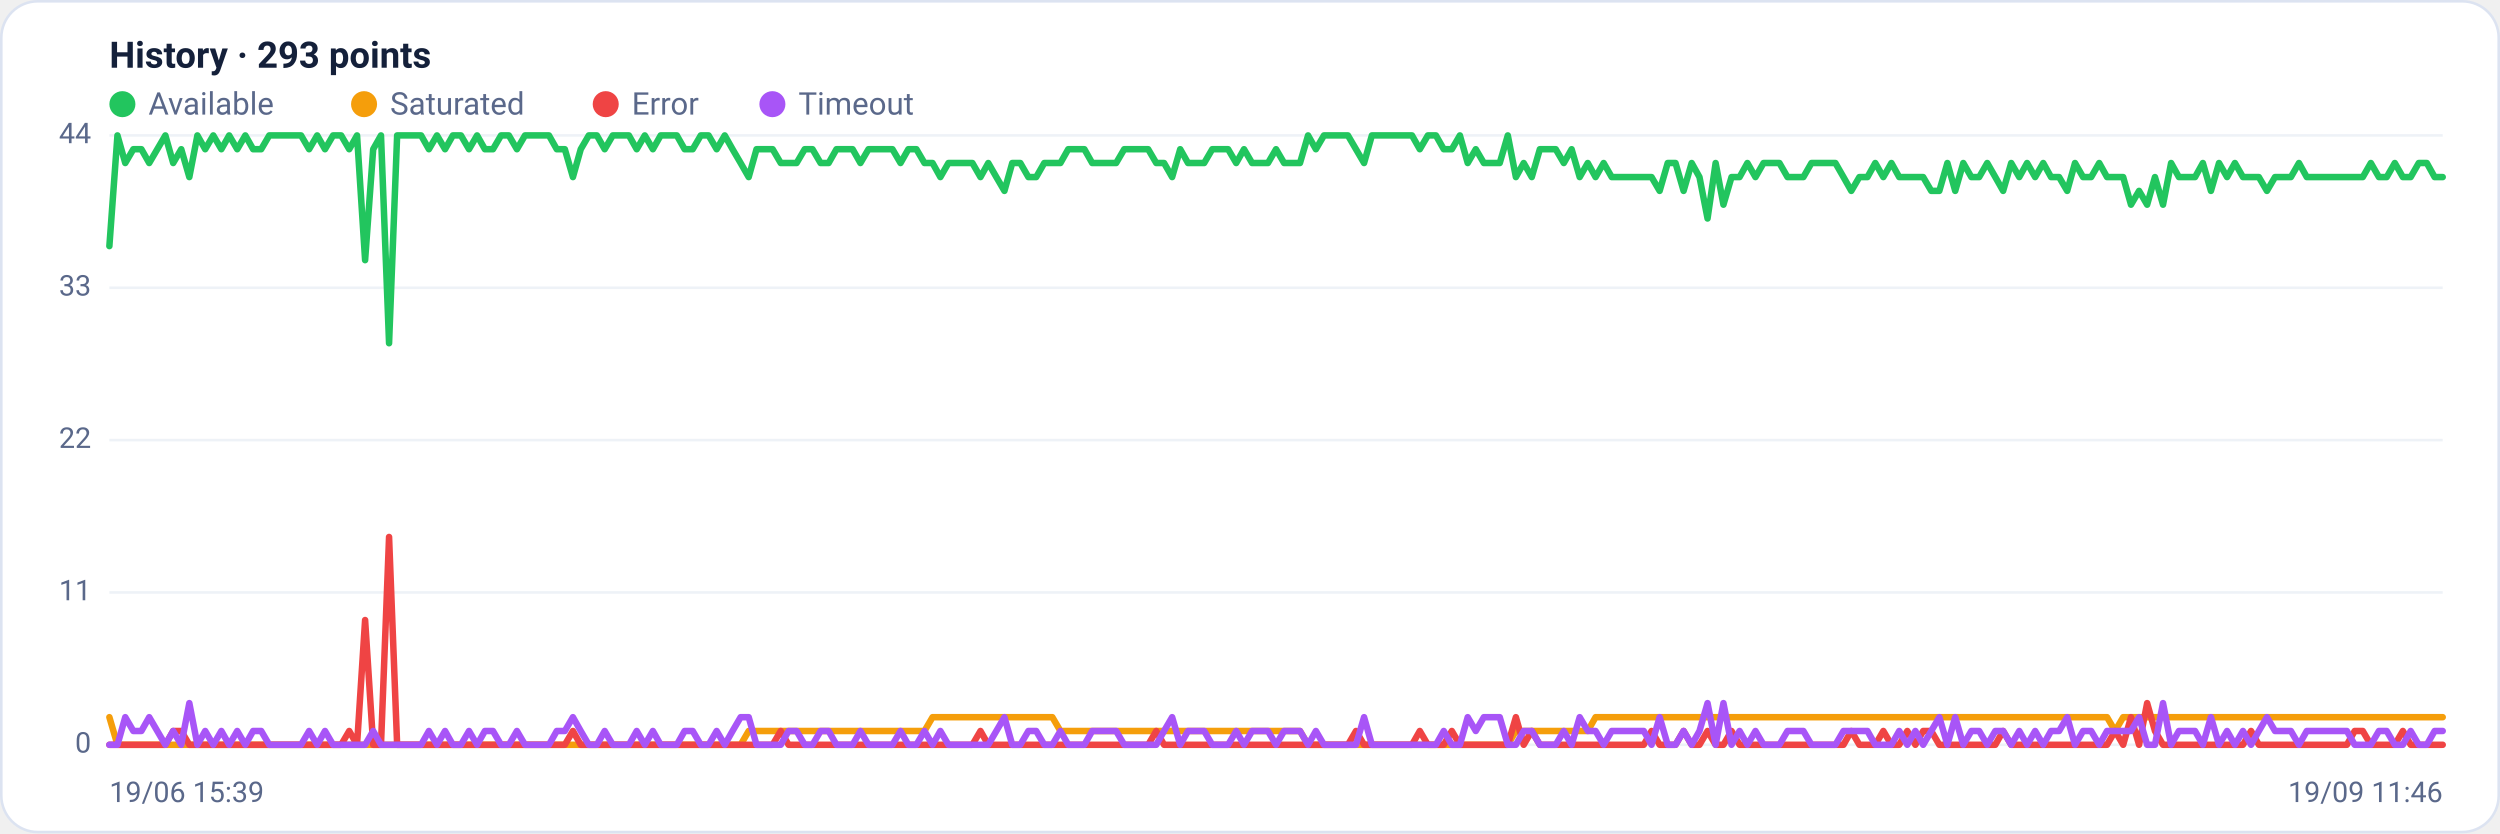
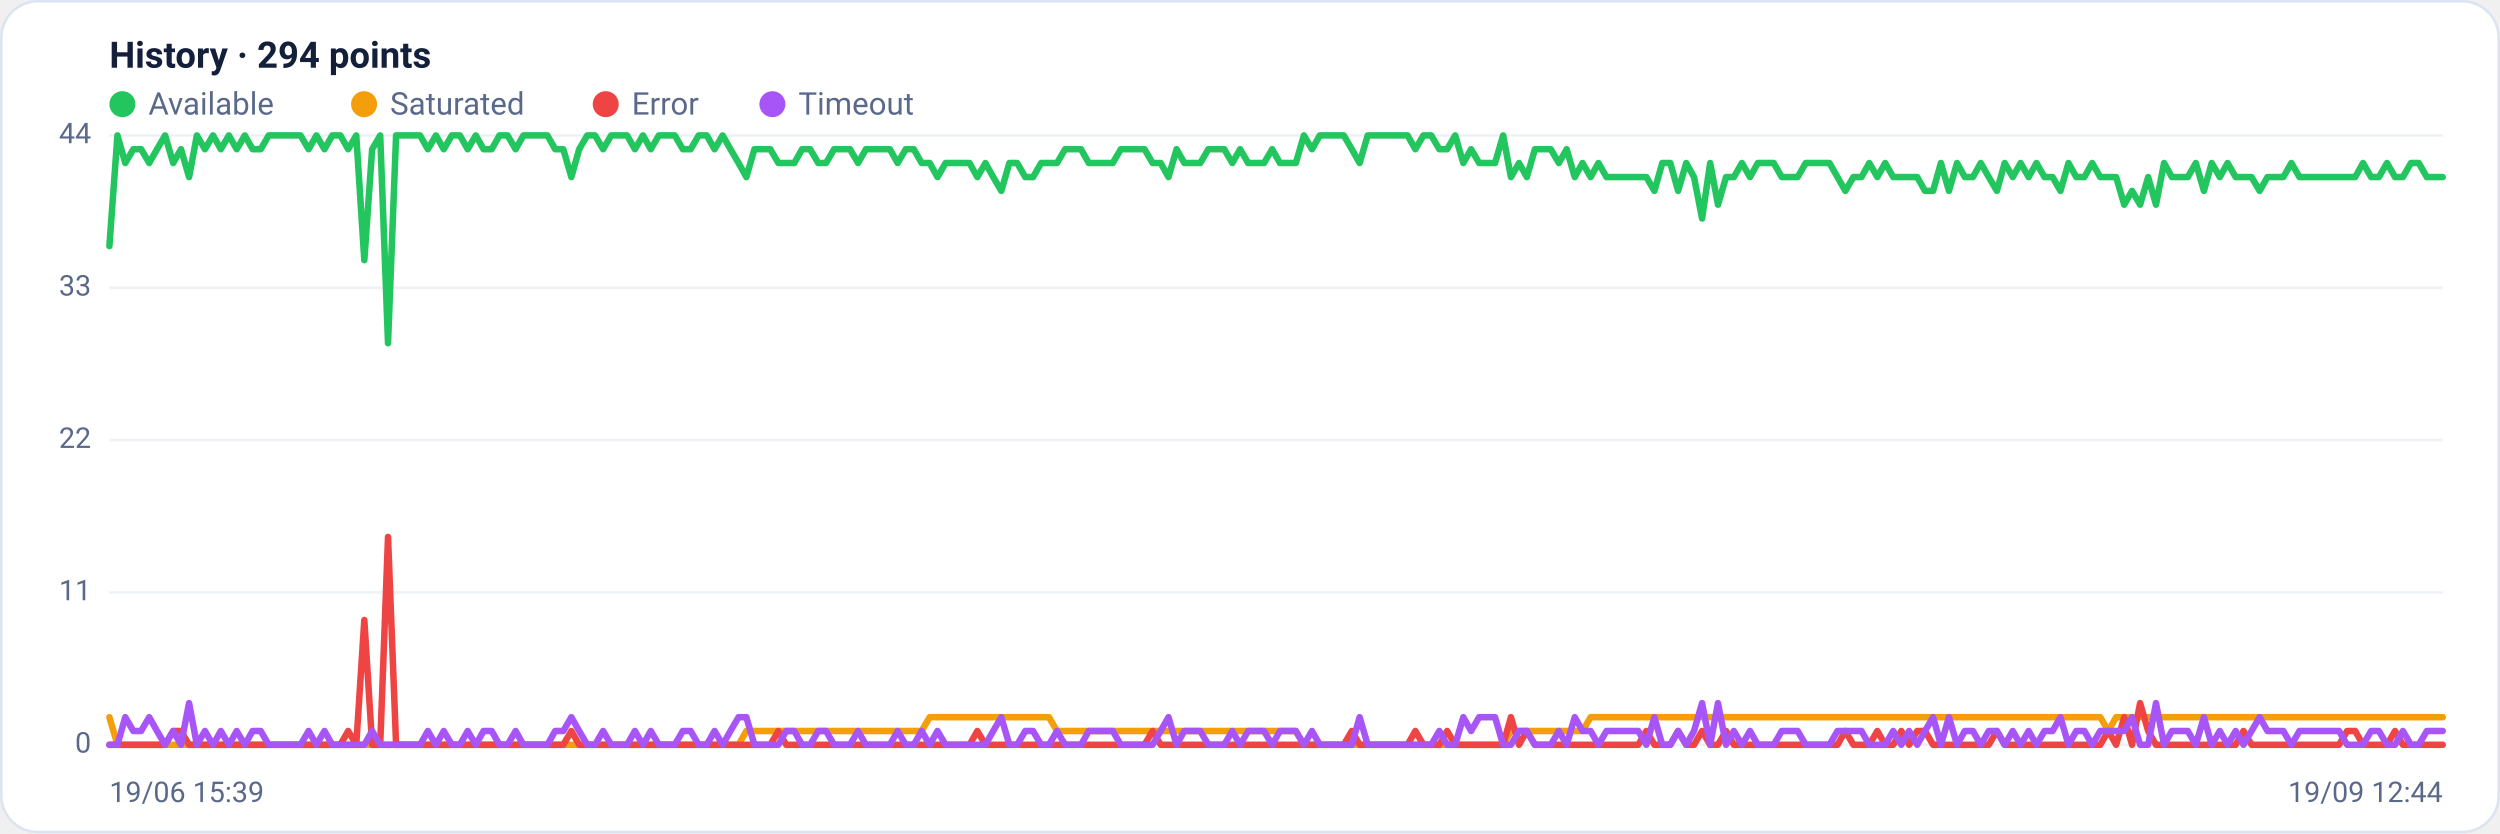
<svg xmlns="http://www.w3.org/2000/svg" viewBox="0 0 960 320" width="960" height="320" font-family="Segoe UI, system-ui, -apple-system, Roboto, Helvetica, Arial, sans-serif" role="img" aria-label="Availability history per region">
  <rect x="0.5" y="0.5" width="959" height="319" rx="14" fill="#ffffff" stroke="#dce3f1" />
-   <text x="42" y="26" font-size="14" font-weight="600" fill="#14203a">History · 293 points</text>
+   <text x="42" y="26" font-size="14" font-weight="600" fill="#14203a">History · 294 points</text>
  <circle cx="47" cy="40" r="5" fill="#22c55e" />
  <text x="57" y="44" font-size="12" fill="#5a688a">Available</text>
  <circle cx="139.8" cy="40" r="5" fill="#f59e0b" />
  <text x="149.8" y="44" font-size="12" fill="#5a688a">Saturated</text>
  <circle cx="232.6" cy="40" r="5" fill="#ef4444" />
  <text x="242.6" y="44" font-size="12" fill="#5a688a">Error</text>
  <circle cx="296.6" cy="40" r="5" fill="#a855f7" />
  <text x="306.6" y="44" font-size="12" fill="#5a688a">Timeout</text>
  <line x1="42" y1="286.0" x2="938" y2="286.0" stroke="#eef2f7" stroke-width="1" />
  <text x="35" y="289.0" text-anchor="end" font-size="11" fill="#5a688a">0</text>
  <line x1="42" y1="227.5" x2="938" y2="227.5" stroke="#eef2f7" stroke-width="1" />
  <text x="35" y="230.5" text-anchor="end" font-size="11" fill="#5a688a">11</text>
  <line x1="42" y1="169.0" x2="938" y2="169.0" stroke="#eef2f7" stroke-width="1" />
  <text x="35" y="172.0" text-anchor="end" font-size="11" fill="#5a688a">22</text>
  <line x1="42" y1="110.5" x2="938" y2="110.5" stroke="#eef2f7" stroke-width="1" />
  <text x="35" y="113.5" text-anchor="end" font-size="11" fill="#5a688a">33</text>
  <line x1="42" y1="52.0" x2="938" y2="52.0" stroke="#eef2f7" stroke-width="1" />
  <text x="35" y="55.0" text-anchor="end" font-size="11" fill="#5a688a">44</text>
-   <polyline fill="none" stroke="#22c55e" stroke-width="2.5" stroke-linejoin="round" stroke-linecap="round" points="42.0,94.5 45.1,52.0 48.1,62.6 51.2,57.3 54.3,57.3 57.3,62.6 60.4,57.3 63.5,52.0 66.5,62.6 69.6,57.3 72.7,68.0 75.8,52.0 78.8,57.3 81.9,52.0 85.0,57.3 88.0,52.0 91.1,57.3 94.2,52.0 97.2,57.3 100.3,57.3 103.4,52.0 106.4,52.0 109.5,52.0 112.6,52.0 115.6,52.0 118.7,57.3 121.8,52.0 124.8,57.3 127.9,52.0 131.0,52.0 134.1,57.3 137.1,52.0 140.2,99.9 143.3,57.3 146.3,52.0 149.4,131.8 152.5,52.0 155.5,52.0 158.6,52.0 161.7,52.0 164.7,57.3 167.8,52.0 170.9,57.3 173.9,52.0 177.0,52.0 180.1,57.3 183.2,52.0 186.2,57.3 189.3,57.3 192.4,52.0 195.4,52.0 198.5,57.3 201.6,52.0 204.6,52.0 207.7,52.0 210.8,52.0 213.8,57.3 216.9,57.3 220.0,68.0 223.0,57.3 226.1,52.0 229.2,52.0 232.2,57.3 235.3,52.0 238.4,52.0 241.5,52.0 244.5,57.3 247.6,52.0 250.7,57.3 253.7,52.0 256.8,52.0 259.9,52.0 262.9,57.3 266.0,57.3 269.1,52.0 272.1,52.0 275.2,57.3 278.3,52.0 281.3,57.3 284.4,62.6 287.5,68.0 290.5,57.3 293.6,57.3 296.7,57.3 299.8,62.6 302.8,62.6 305.9,62.6 309.0,57.3 312.0,57.3 315.1,62.6 318.2,62.6 321.2,57.3 324.3,57.3 327.4,57.3 330.4,62.6 333.5,57.3 336.6,57.3 339.6,57.3 342.7,57.3 345.8,62.6 348.8,57.3 351.9,57.3 355.0,62.6 358.1,62.6 361.1,68.0 364.2,62.6 367.3,62.6 370.3,62.6 373.4,62.6 376.5,68.0 379.5,62.6 382.6,68.0 385.7,73.3 388.7,62.6 391.8,62.6 394.9,68.0 397.9,68.0 401.0,62.6 404.1,62.6 407.2,62.6 410.2,57.3 413.3,57.3 416.4,57.3 419.4,62.6 422.5,62.6 425.6,62.6 428.6,62.6 431.7,57.3 434.8,57.3 437.8,57.3 440.9,57.3 444.0,62.6 447.0,62.6 450.1,68.0 453.2,57.3 456.2,62.6 459.3,62.6 462.4,62.6 465.5,57.3 468.5,57.3 471.6,57.3 474.7,62.6 477.7,57.3 480.8,62.6 483.9,62.6 486.9,62.6 490.0,57.3 493.1,62.6 496.1,62.6 499.2,62.6 502.3,52.0 505.3,57.3 508.4,52.0 511.5,52.0 514.5,52.0 517.6,52.0 520.7,57.3 523.8,62.6 526.8,52.0 529.9,52.0 533.0,52.0 536.0,52.0 539.1,52.0 542.2,52.0 545.2,57.3 548.3,52.0 551.4,52.0 554.4,57.3 557.5,57.3 560.6,52.0 563.6,62.6 566.7,57.3 569.8,62.6 572.8,62.6 575.9,62.6 579.0,52.0 582.1,68.0 585.1,62.6 588.2,68.0 591.3,57.3 594.3,57.3 597.4,57.3 600.5,62.6 603.5,57.3 606.6,68.0 609.7,62.6 612.7,68.0 615.8,62.6 618.9,68.0 621.9,68.0 625.0,68.0 628.1,68.0 631.2,68.0 634.2,68.0 637.3,73.3 640.4,62.6 643.4,62.6 646.5,73.3 649.6,62.6 652.6,68.0 655.7,83.9 658.8,62.6 661.8,78.6 664.9,68.0 668.0,68.0 671.0,62.6 674.1,68.0 677.2,62.6 680.2,62.6 683.3,62.6 686.4,68.0 689.5,68.0 692.5,68.0 695.6,62.6 698.7,62.6 701.7,62.6 704.8,62.6 707.9,68.0 710.9,73.3 714.0,68.0 717.1,68.0 720.1,62.6 723.2,68.0 726.3,62.6 729.3,68.0 732.4,68.0 735.5,68.0 738.5,68.0 741.6,73.3 744.7,73.3 747.8,62.6 750.8,73.3 753.9,62.6 757.0,68.0 760.0,68.0 763.1,62.6 766.2,68.0 769.2,73.3 772.3,62.6 775.4,68.0 778.4,62.6 781.5,68.0 784.6,62.6 787.6,68.0 790.7,68.0 793.8,73.3 796.8,62.6 799.9,68.0 803.0,68.0 806.1,62.6 809.1,68.0 812.2,68.0 815.3,68.0 818.3,78.6 821.4,73.3 824.5,78.6 827.5,68.0 830.6,78.6 833.7,62.6 836.7,68.0 839.8,68.0 842.9,68.0 845.9,62.6 849.0,73.3 852.1,62.6 855.2,68.0 858.2,62.6 861.3,68.0 864.4,68.0 867.4,68.0 870.5,73.3 873.6,68.0 876.6,68.0 879.7,68.0 882.8,62.6 885.8,68.0 888.9,68.0 892.0,68.0 895.0,68.0 898.1,68.0 901.2,68.0 904.2,68.0 907.3,68.0 910.4,62.6 913.5,68.0 916.5,68.0 919.6,62.6 922.7,68.0 925.7,68.0 928.8,62.6 931.9,62.6 934.9,68.0 938.0,68.0" />
-   <polyline fill="none" stroke="#f59e0b" stroke-width="2.5" stroke-linejoin="round" stroke-linecap="round" points="42.0,275.4 45.1,286.0 48.1,286.0 51.2,286.0 54.3,286.0 57.3,286.0 60.4,286.0 63.5,286.0 66.5,286.0 69.6,286.0 72.7,286.0 75.8,286.0 78.8,286.0 81.9,286.0 85.0,286.0 88.0,286.0 91.1,286.0 94.2,286.0 97.2,286.0 100.3,286.0 103.4,286.0 106.4,286.0 109.5,286.0 112.6,286.0 115.6,286.0 118.7,286.0 121.8,286.0 124.8,286.0 127.9,286.0 131.0,286.0 134.1,286.0 137.1,286.0 140.2,286.0 143.3,286.0 146.3,286.0 149.4,286.0 152.5,286.0 155.5,286.0 158.6,286.0 161.7,286.0 164.7,286.0 167.8,286.0 170.9,286.0 173.9,286.0 177.0,286.0 180.1,286.0 183.2,286.0 186.2,286.0 189.3,286.0 192.4,286.0 195.4,286.0 198.5,286.0 201.6,286.0 204.6,286.0 207.7,286.0 210.8,286.0 213.8,286.0 216.9,286.0 220.0,286.0 223.0,286.0 226.1,286.0 229.2,286.0 232.2,286.0 235.3,286.0 238.4,286.0 241.5,286.0 244.5,286.0 247.6,286.0 250.7,286.0 253.7,286.0 256.8,286.0 259.9,286.0 262.9,286.0 266.0,286.0 269.1,286.0 272.1,286.0 275.2,286.0 278.3,286.0 281.3,286.0 284.4,286.0 287.5,280.7 290.5,280.7 293.6,280.7 296.7,280.7 299.8,280.7 302.8,280.7 305.9,280.7 309.0,280.7 312.0,280.7 315.1,280.7 318.2,280.7 321.2,280.7 324.3,280.7 327.4,280.7 330.4,280.7 333.5,280.7 336.6,280.7 339.6,280.7 342.7,280.7 345.8,280.7 348.8,280.7 351.9,280.7 355.0,280.7 358.1,275.4 361.1,275.4 364.2,275.4 367.3,275.4 370.3,275.4 373.4,275.4 376.5,275.4 379.5,275.4 382.6,275.4 385.7,275.4 388.7,275.4 391.8,275.4 394.9,275.4 397.9,275.4 401.0,275.4 404.1,275.4 407.2,280.7 410.2,280.7 413.3,280.7 416.4,280.7 419.4,280.7 422.5,280.7 425.6,280.7 428.6,280.7 431.7,280.7 434.8,280.7 437.8,280.7 440.9,280.7 444.0,280.7 447.0,280.7 450.1,280.7 453.2,280.7 456.2,280.7 459.3,280.7 462.4,280.7 465.5,280.7 468.5,280.7 471.6,280.7 474.7,280.7 477.7,280.7 480.8,280.7 483.9,280.7 486.9,280.7 490.0,280.7 493.1,280.7 496.1,280.7 499.2,280.7 502.3,286.0 505.3,286.0 508.4,286.0 511.5,286.0 514.5,286.0 517.6,286.0 520.7,286.0 523.8,286.0 526.8,286.0 529.9,286.0 533.0,286.0 536.0,286.0 539.1,286.0 542.2,286.0 545.2,286.0 548.3,286.0 551.4,286.0 554.4,286.0 557.5,286.0 560.6,286.0 563.6,286.0 566.7,286.0 569.8,286.0 572.8,286.0 575.9,286.0 579.0,286.0 582.1,280.7 585.1,280.7 588.2,280.7 591.3,280.7 594.3,280.7 597.4,280.7 600.5,280.7 603.5,280.7 606.6,280.7 609.7,280.7 612.7,275.4 615.8,275.4 618.9,275.4 621.9,275.4 625.0,275.4 628.1,275.4 631.2,275.4 634.2,275.4 637.3,275.4 640.4,275.4 643.4,275.4 646.5,275.4 649.6,275.4 652.6,275.4 655.7,275.4 658.8,275.4 661.8,275.4 664.9,275.4 668.0,275.4 671.0,275.4 674.1,275.4 677.2,275.4 680.2,275.4 683.3,275.4 686.4,275.4 689.5,275.4 692.5,275.4 695.6,275.4 698.7,275.4 701.7,275.4 704.8,275.4 707.9,275.4 710.9,275.4 714.0,275.4 717.1,275.4 720.1,275.4 723.2,275.4 726.3,275.4 729.3,275.4 732.4,275.4 735.5,275.4 738.5,275.4 741.6,275.4 744.7,275.4 747.8,275.4 750.8,275.4 753.9,275.4 757.0,275.4 760.0,275.4 763.1,275.4 766.2,275.4 769.2,275.4 772.3,275.4 775.4,275.4 778.4,275.4 781.5,275.4 784.6,275.4 787.6,275.4 790.7,275.4 793.8,275.4 796.8,275.4 799.9,275.4 803.0,275.4 806.1,275.4 809.1,275.4 812.2,280.7 815.3,275.4 818.3,275.4 821.4,275.4 824.5,275.4 827.5,275.4 830.6,275.4 833.7,275.4 836.7,275.4 839.8,275.4 842.9,275.4 845.9,275.4 849.0,275.4 852.1,275.4 855.2,275.4 858.2,275.4 861.3,275.4 864.4,275.4 867.4,275.4 870.5,275.4 873.6,275.4 876.6,275.4 879.7,275.4 882.8,275.4 885.8,275.4 888.9,275.4 892.0,275.4 895.0,275.4 898.1,275.4 901.2,275.4 904.2,275.4 907.3,275.4 910.4,275.4 913.5,275.4 916.5,275.4 919.6,275.4 922.7,275.4 925.7,275.4 928.8,275.4 931.9,275.4 934.9,275.4 938.0,275.4" />
-   <polyline fill="none" stroke="#ef4444" stroke-width="2.5" stroke-linejoin="round" stroke-linecap="round" points="42.0,286.0 45.1,286.0 48.1,286.0 51.2,286.0 54.3,286.0 57.3,286.0 60.4,286.0 63.5,286.0 66.5,280.7 69.6,280.7 72.7,286.0 75.8,286.0 78.8,286.0 81.9,286.0 85.0,286.0 88.0,286.0 91.1,286.0 94.2,286.0 97.2,286.0 100.3,286.0 103.4,286.0 106.4,286.0 109.5,286.0 112.6,286.0 115.6,286.0 118.7,286.0 121.8,286.0 124.8,286.0 127.9,286.0 131.0,286.0 134.1,280.7 137.1,286.0 140.2,238.1 143.3,286.0 146.3,286.0 149.4,206.2 152.5,286.0 155.5,286.0 158.6,286.0 161.7,286.0 164.7,286.0 167.8,286.0 170.9,286.0 173.9,286.0 177.0,286.0 180.1,286.0 183.2,286.0 186.2,286.0 189.3,286.0 192.4,286.0 195.4,286.0 198.5,286.0 201.6,286.0 204.6,286.0 207.7,286.0 210.8,286.0 213.8,286.0 216.9,286.0 220.0,280.7 223.0,286.0 226.1,286.0 229.2,286.0 232.2,286.0 235.3,286.0 238.4,286.0 241.5,286.0 244.5,286.0 247.6,286.0 250.7,286.0 253.7,286.0 256.8,286.0 259.9,286.0 262.9,286.0 266.0,286.0 269.1,286.0 272.1,286.0 275.2,286.0 278.3,286.0 281.3,286.0 284.4,286.0 287.5,286.0 290.5,286.0 293.6,286.0 296.7,286.0 299.8,280.7 302.8,286.0 305.9,286.0 309.0,286.0 312.0,286.0 315.1,286.0 318.2,286.0 321.2,286.0 324.3,286.0 327.4,286.0 330.4,286.0 333.5,286.0 336.6,286.0 339.6,286.0 342.7,286.0 345.8,286.0 348.8,286.0 351.9,286.0 355.0,286.0 358.1,286.0 361.1,286.0 364.2,286.0 367.3,286.0 370.3,286.0 373.4,286.0 376.5,280.7 379.5,286.0 382.6,286.0 385.7,286.0 388.7,286.0 391.8,286.0 394.9,286.0 397.9,286.0 401.0,286.0 404.1,286.0 407.2,286.0 410.2,286.0 413.3,286.0 416.4,286.0 419.4,286.0 422.5,286.0 425.6,286.0 428.6,286.0 431.7,286.0 434.8,286.0 437.8,286.0 440.9,286.0 444.0,280.7 447.0,286.0 450.1,286.0 453.2,286.0 456.2,286.0 459.3,286.0 462.4,286.0 465.5,286.0 468.5,286.0 471.6,286.0 474.7,286.0 477.7,286.0 480.8,286.0 483.9,286.0 486.9,286.0 490.0,286.0 493.1,286.0 496.1,286.0 499.2,286.0 502.3,286.0 505.3,286.0 508.4,286.0 511.5,286.0 514.5,286.0 517.6,286.0 520.7,280.7 523.8,286.0 526.8,286.0 529.9,286.0 533.0,286.0 536.0,286.0 539.1,286.0 542.2,286.0 545.2,280.7 548.3,286.0 551.4,286.0 554.4,286.0 557.5,280.7 560.6,286.0 563.6,286.0 566.7,286.0 569.8,286.0 572.8,286.0 575.9,286.0 579.0,286.0 582.1,275.4 585.1,286.0 588.2,280.7 591.3,286.0 594.3,286.0 597.4,286.0 600.5,286.0 603.5,286.0 606.6,286.0 609.7,286.0 612.7,286.0 615.8,286.0 618.9,286.0 621.9,286.0 625.0,286.0 628.1,286.0 631.2,286.0 634.2,280.7 637.3,286.0 640.4,286.0 643.4,286.0 646.5,280.7 649.6,286.0 652.6,286.0 655.7,280.7 658.8,286.0 661.8,286.0 664.9,280.7 668.0,286.0 671.0,286.0 674.1,286.0 677.2,286.0 680.2,286.0 683.3,286.0 686.4,286.0 689.5,286.0 692.5,286.0 695.6,286.0 698.7,286.0 701.7,286.0 704.8,286.0 707.9,286.0 710.9,280.7 714.0,286.0 717.1,286.0 720.1,286.0 723.2,280.7 726.3,286.0 729.3,286.0 732.4,280.7 735.5,286.0 738.5,280.7 741.6,280.7 744.7,286.0 747.8,286.0 750.8,286.0 753.9,286.0 757.0,286.0 760.0,286.0 763.1,286.0 766.2,286.0 769.2,280.7 772.3,286.0 775.4,286.0 778.4,286.0 781.5,286.0 784.6,286.0 787.6,286.0 790.7,286.0 793.8,286.0 796.8,286.0 799.9,286.0 803.0,286.0 806.1,286.0 809.1,286.0 812.2,280.7 815.3,286.0 818.3,275.4 821.4,286.0 824.5,270.0 827.5,280.7 830.6,286.0 833.7,286.0 836.7,286.0 839.8,286.0 842.9,286.0 845.9,286.0 849.0,286.0 852.1,286.0 855.2,286.0 858.2,286.0 861.3,286.0 864.4,280.7 867.4,286.0 870.5,286.0 873.6,286.0 876.6,286.0 879.7,286.0 882.8,286.0 885.8,286.0 888.9,286.0 892.0,286.0 895.0,286.0 898.1,286.0 901.2,286.0 904.2,280.7 907.3,280.7 910.4,286.0 913.5,286.0 916.5,286.0 919.6,286.0 922.7,280.7 925.7,286.0 928.8,286.0 931.9,286.0 934.9,286.0 938.0,286.0" />
-   <polyline fill="none" stroke="#a855f7" stroke-width="2.5" stroke-linejoin="round" stroke-linecap="round" points="42.0,286.0 45.1,286.0 48.1,275.4 51.2,280.7 54.3,280.7 57.3,275.4 60.4,280.7 63.5,286.0 66.5,280.7 69.6,286.0 72.7,270.0 75.8,286.0 78.8,280.7 81.9,286.0 85.0,280.7 88.0,286.0 91.1,280.7 94.2,286.0 97.2,280.7 100.3,280.7 103.4,286.0 106.4,286.0 109.5,286.0 112.6,286.0 115.6,286.0 118.7,280.7 121.8,286.0 124.8,280.7 127.9,286.0 131.0,286.0 134.1,286.0 137.1,286.0 140.2,286.0 143.3,280.7 146.3,286.0 149.4,286.0 152.5,286.0 155.5,286.0 158.6,286.0 161.7,286.0 164.7,280.7 167.8,286.0 170.9,280.7 173.9,286.0 177.0,286.0 180.1,280.7 183.2,286.0 186.2,280.7 189.3,280.7 192.4,286.0 195.4,286.0 198.5,280.7 201.6,286.0 204.6,286.0 207.7,286.0 210.8,286.0 213.8,280.7 216.9,280.7 220.0,275.4 223.0,280.7 226.1,286.0 229.2,286.0 232.2,280.7 235.3,286.0 238.4,286.0 241.5,286.0 244.5,280.7 247.6,286.0 250.7,280.7 253.7,286.0 256.8,286.0 259.9,286.0 262.9,280.7 266.0,280.7 269.1,286.0 272.1,286.0 275.2,280.7 278.3,286.0 281.3,280.7 284.4,275.4 287.5,275.4 290.5,286.0 293.6,286.0 296.7,286.0 299.8,286.0 302.8,280.7 305.9,280.7 309.0,286.0 312.0,286.0 315.1,280.7 318.2,280.7 321.2,286.0 324.3,286.0 327.4,286.0 330.4,280.7 333.5,286.0 336.6,286.0 339.6,286.0 342.7,286.0 345.8,280.7 348.8,286.0 351.9,286.0 355.0,280.7 358.1,286.0 361.1,280.7 364.2,286.0 367.3,286.0 370.3,286.0 373.4,286.0 376.5,286.0 379.5,286.0 382.6,280.7 385.7,275.4 388.7,286.0 391.8,286.0 394.9,280.7 397.9,280.7 401.0,286.0 404.1,286.0 407.2,280.7 410.2,286.0 413.3,286.0 416.4,286.0 419.4,280.7 422.5,280.7 425.6,280.7 428.6,280.7 431.7,286.0 434.8,286.0 437.8,286.0 440.9,286.0 444.0,286.0 447.0,280.7 450.1,275.4 453.2,286.0 456.2,280.7 459.3,280.7 462.4,280.7 465.5,286.0 468.5,286.0 471.6,286.0 474.7,280.7 477.7,286.0 480.8,280.7 483.9,280.7 486.9,280.7 490.0,286.0 493.1,280.7 496.1,280.7 499.2,280.7 502.3,286.0 505.3,280.7 508.4,286.0 511.5,286.0 514.5,286.0 517.6,286.0 520.7,286.0 523.8,275.4 526.8,286.0 529.9,286.0 533.0,286.0 536.0,286.0 539.1,286.0 542.2,286.0 545.2,286.0 548.3,286.0 551.4,286.0 554.4,280.7 557.5,286.0 560.6,286.0 563.6,275.4 566.7,280.7 569.8,275.4 572.8,275.4 575.9,275.4 579.0,286.0 582.1,286.0 585.1,280.7 588.2,280.7 591.3,286.0 594.3,286.0 597.4,286.0 600.5,280.7 603.5,286.0 606.6,275.4 609.7,280.7 612.7,280.7 615.8,286.0 618.9,280.7 621.9,280.7 625.0,280.7 628.1,280.7 631.2,280.7 634.2,286.0 637.3,275.4 640.4,286.0 643.4,286.0 646.5,280.7 649.6,286.0 652.6,280.7 655.7,270.0 658.8,286.0 661.8,270.0 664.9,286.0 668.0,280.7 671.0,286.0 674.1,280.7 677.2,286.0 680.2,286.0 683.3,286.0 686.4,280.7 689.5,280.7 692.5,280.7 695.6,286.0 698.7,286.0 701.7,286.0 704.8,286.0 707.9,280.7 710.9,280.7 714.0,280.7 717.1,280.7 720.1,286.0 723.2,286.0 726.3,286.0 729.3,280.7 732.4,286.0 735.5,280.7 738.5,286.0 741.6,280.7 744.7,275.4 747.8,286.0 750.8,275.4 753.9,286.0 757.0,280.7 760.0,280.7 763.1,286.0 766.2,280.7 769.2,280.7 772.3,286.0 775.4,280.7 778.4,286.0 781.5,280.7 784.6,286.0 787.6,280.7 790.7,280.7 793.8,275.4 796.8,286.0 799.9,280.7 803.0,280.7 806.1,286.0 809.1,280.7 812.2,280.7 815.3,280.7 818.3,280.7 821.4,275.4 824.5,286.0 827.5,286.0 830.6,270.0 833.7,286.0 836.7,280.7 839.8,280.7 842.9,280.7 845.9,286.0 849.0,275.4 852.1,286.0 855.2,280.7 858.2,286.0 861.3,280.7 864.4,286.0 867.4,280.7 870.5,275.4 873.6,280.7 876.6,280.7 879.7,280.7 882.8,286.0 885.8,280.7 888.9,280.7 892.0,280.7 895.0,280.7 898.1,280.7 901.2,280.7 904.2,286.0 907.3,286.0 910.4,286.0 913.5,280.7 916.5,280.7 919.6,286.0 922.7,286.0 925.7,280.7 928.8,286.0 931.9,286.0 934.9,280.7 938.0,280.7" />
+   <polyline fill="none" stroke="#22c55e" stroke-width="2.5" stroke-linejoin="round" stroke-linecap="round" points="42.0,94.5 45.1,52.0 48.1,62.6 51.2,57.3 54.2,57.3 57.3,62.6 60.3,57.3 63.4,52.0 66.5,62.6 69.5,57.3 72.6,68.0 75.6,52.0 78.7,57.3 81.8,52.0 84.8,57.3 87.9,52.0 90.9,57.3 94.0,52.0 97.0,57.3 100.1,57.3 103.2,52.0 106.2,52.0 109.3,52.0 112.3,52.0 115.4,52.0 118.5,57.3 121.5,52.0 124.6,57.3 127.6,52.0 130.7,52.0 133.7,57.3 136.8,52.0 139.9,99.9 142.9,57.3 146.0,52.0 149.0,131.8 152.1,52.0 155.1,52.0 158.2,52.0 161.3,52.0 164.3,57.3 167.4,52.0 170.4,57.3 173.5,52.0 176.6,52.0 179.6,57.3 182.7,52.0 185.7,57.3 188.8,57.3 191.8,52.0 194.9,52.0 198.0,57.3 201.0,52.0 204.1,52.0 207.1,52.0 210.2,52.0 213.2,57.3 216.3,57.3 219.4,68.0 222.4,57.3 225.5,52.0 228.5,52.0 231.6,57.3 234.7,52.0 237.7,52.0 240.8,52.0 243.8,57.3 246.9,52.0 249.9,57.3 253.0,52.0 256.1,52.0 259.1,52.0 262.2,57.3 265.2,57.3 268.3,52.0 271.4,52.0 274.4,57.3 277.5,52.0 280.5,57.3 283.6,62.6 286.6,68.0 289.7,57.3 292.8,57.3 295.8,57.3 298.9,62.6 301.9,62.6 305.0,62.6 308.0,57.3 311.1,57.3 314.2,62.6 317.2,62.6 320.3,57.3 323.3,57.3 326.4,57.3 329.5,62.6 332.5,57.3 335.6,57.3 338.6,57.3 341.7,57.3 344.7,62.6 347.8,57.3 350.9,57.3 353.9,62.6 357.0,62.6 360.0,68.0 363.1,62.6 366.2,62.6 369.2,62.6 372.3,62.6 375.3,68.0 378.4,62.6 381.4,68.0 384.5,73.3 387.6,62.6 390.6,62.6 393.7,68.0 396.7,68.0 399.8,62.6 402.8,62.6 405.9,62.6 409.0,57.3 412.0,57.3 415.1,57.3 418.1,62.6 421.2,62.6 424.3,62.6 427.3,62.6 430.4,57.3 433.4,57.3 436.5,57.3 439.5,57.3 442.6,62.6 445.7,62.6 448.7,68.0 451.8,57.3 454.8,62.6 457.9,62.6 460.9,62.6 464.0,57.3 467.1,57.3 470.1,57.3 473.2,62.6 476.2,57.3 479.3,62.6 482.4,62.6 485.4,62.6 488.5,57.3 491.5,62.6 494.6,62.6 497.6,62.6 500.7,52.0 503.8,57.3 506.8,52.0 509.9,52.0 512.9,52.0 516.0,52.0 519.1,57.3 522.1,62.6 525.2,52.0 528.2,52.0 531.3,52.0 534.3,52.0 537.4,52.0 540.5,52.0 543.5,57.3 546.6,52.0 549.6,52.0 552.7,57.3 555.7,57.3 558.8,52.0 561.9,62.6 564.9,57.3 568.0,62.6 571.0,62.6 574.1,62.6 577.2,52.0 580.2,68.0 583.3,62.6 586.3,68.0 589.4,57.3 592.4,57.3 595.5,57.3 598.6,62.6 601.6,57.3 604.7,68.0 607.7,62.6 610.8,68.0 613.8,62.6 616.9,68.0 620.0,68.0 623.0,68.0 626.1,68.0 629.1,68.0 632.2,68.0 635.3,73.3 638.3,62.6 641.4,62.6 644.4,73.3 647.5,62.6 650.5,68.0 653.6,83.9 656.7,62.6 659.7,78.6 662.8,68.0 665.8,68.0 668.9,62.6 672.0,68.0 675.0,62.6 678.1,62.6 681.1,62.6 684.2,68.0 687.2,68.0 690.3,68.0 693.4,62.6 696.4,62.6 699.5,62.6 702.5,62.6 705.6,68.0 708.6,73.3 711.7,68.0 714.8,68.0 717.8,62.6 720.9,68.0 723.9,62.6 727.0,68.0 730.1,68.0 733.1,68.0 736.2,68.0 739.2,73.3 742.3,73.3 745.3,62.6 748.4,73.3 751.5,62.6 754.5,68.0 757.6,68.0 760.6,62.6 763.7,68.0 766.8,73.3 769.8,62.6 772.9,68.0 775.9,62.6 779.0,68.0 782.0,62.6 785.1,68.0 788.2,68.0 791.2,73.3 794.3,62.6 797.3,68.0 800.4,68.0 803.4,62.6 806.5,68.0 809.6,68.0 812.6,68.0 815.7,78.6 818.7,73.3 821.8,78.6 824.9,68.0 827.9,78.6 831.0,62.6 834.0,68.0 837.1,68.0 840.1,68.0 843.2,62.6 846.3,73.3 849.3,62.6 852.4,68.0 855.4,62.6 858.5,68.0 861.5,68.0 864.6,68.0 867.7,73.3 870.7,68.0 873.8,68.0 876.8,68.0 879.9,62.6 883.0,68.0 886.0,68.0 889.1,68.0 892.1,68.0 895.2,68.0 898.2,68.0 901.3,68.0 904.4,68.0 907.4,62.6 910.5,68.0 913.5,68.0 916.6,62.6 919.7,68.0 922.7,68.0 925.8,62.6 928.8,62.6 931.9,68.0 934.9,68.0 938.0,68.0" />
+   <polyline fill="none" stroke="#f59e0b" stroke-width="2.5" stroke-linejoin="round" stroke-linecap="round" points="42.0,275.4 45.1,286.0 48.1,286.0 51.2,286.0 54.2,286.0 57.3,286.0 60.3,286.0 63.4,286.0 66.5,286.0 69.5,286.0 72.6,286.0 75.6,286.0 78.7,286.0 81.8,286.0 84.8,286.0 87.9,286.0 90.9,286.0 94.0,286.0 97.0,286.0 100.1,286.0 103.2,286.0 106.2,286.0 109.3,286.0 112.3,286.0 115.4,286.0 118.5,286.0 121.5,286.0 124.6,286.0 127.6,286.0 130.7,286.0 133.7,286.0 136.8,286.0 139.9,286.0 142.9,286.0 146.0,286.0 149.0,286.0 152.1,286.0 155.1,286.0 158.2,286.0 161.3,286.0 164.3,286.0 167.4,286.0 170.4,286.0 173.5,286.0 176.6,286.0 179.6,286.0 182.7,286.0 185.7,286.0 188.8,286.0 191.8,286.0 194.9,286.0 198.0,286.0 201.0,286.0 204.1,286.0 207.1,286.0 210.2,286.0 213.2,286.0 216.3,286.0 219.4,286.0 222.4,286.0 225.5,286.0 228.5,286.0 231.6,286.0 234.7,286.0 237.7,286.0 240.8,286.0 243.8,286.0 246.9,286.0 249.9,286.0 253.0,286.0 256.1,286.0 259.1,286.0 262.2,286.0 265.2,286.0 268.3,286.0 271.4,286.0 274.4,286.0 277.5,286.0 280.5,286.0 283.6,286.0 286.6,280.7 289.7,280.7 292.8,280.7 295.8,280.7 298.9,280.7 301.9,280.7 305.0,280.7 308.0,280.7 311.1,280.7 314.2,280.7 317.2,280.7 320.3,280.7 323.3,280.7 326.4,280.7 329.5,280.7 332.5,280.7 335.6,280.7 338.6,280.7 341.7,280.7 344.7,280.7 347.8,280.7 350.9,280.7 353.9,280.7 357.0,275.4 360.0,275.4 363.1,275.4 366.2,275.4 369.2,275.4 372.3,275.4 375.3,275.4 378.4,275.4 381.4,275.4 384.5,275.4 387.6,275.4 390.6,275.4 393.7,275.4 396.7,275.4 399.8,275.4 402.8,275.4 405.9,280.7 409.0,280.7 412.0,280.7 415.1,280.7 418.1,280.7 421.2,280.7 424.3,280.7 427.3,280.7 430.4,280.7 433.4,280.7 436.5,280.7 439.5,280.7 442.6,280.7 445.7,280.7 448.7,280.7 451.8,280.7 454.8,280.7 457.9,280.7 460.9,280.7 464.0,280.7 467.1,280.7 470.1,280.7 473.2,280.7 476.2,280.7 479.3,280.7 482.4,280.7 485.4,280.7 488.5,280.7 491.5,280.7 494.6,280.7 497.6,280.7 500.7,286.0 503.8,286.0 506.8,286.0 509.9,286.0 512.9,286.0 516.0,286.0 519.1,286.0 522.1,286.0 525.2,286.0 528.2,286.0 531.3,286.0 534.3,286.0 537.4,286.0 540.5,286.0 543.5,286.0 546.6,286.0 549.6,286.0 552.7,286.0 555.7,286.0 558.8,286.0 561.9,286.0 564.9,286.0 568.0,286.0 571.0,286.0 574.1,286.0 577.2,286.0 580.2,280.7 583.3,280.7 586.3,280.7 589.4,280.7 592.4,280.7 595.5,280.7 598.6,280.7 601.6,280.7 604.7,280.7 607.7,280.7 610.8,275.4 613.8,275.4 616.9,275.4 620.0,275.4 623.0,275.4 626.1,275.4 629.1,275.4 632.2,275.4 635.3,275.4 638.3,275.4 641.4,275.4 644.4,275.4 647.5,275.4 650.5,275.4 653.6,275.4 656.7,275.4 659.7,275.4 662.8,275.4 665.8,275.4 668.9,275.4 672.0,275.4 675.0,275.4 678.1,275.4 681.1,275.4 684.2,275.4 687.2,275.4 690.3,275.4 693.4,275.4 696.4,275.4 699.5,275.4 702.5,275.4 705.6,275.4 708.6,275.4 711.7,275.4 714.8,275.4 717.8,275.4 720.9,275.4 723.9,275.4 727.0,275.4 730.1,275.4 733.1,275.4 736.2,275.4 739.2,275.4 742.3,275.4 745.3,275.4 748.4,275.4 751.5,275.4 754.5,275.4 757.6,275.4 760.6,275.4 763.7,275.4 766.8,275.4 769.8,275.4 772.9,275.4 775.9,275.4 779.0,275.4 782.0,275.4 785.1,275.4 788.2,275.4 791.2,275.4 794.3,275.4 797.3,275.4 800.4,275.4 803.4,275.4 806.5,275.4 809.6,280.7 812.6,275.4 815.7,275.4 818.7,275.4 821.8,275.4 824.9,275.4 827.9,275.4 831.0,275.4 834.0,275.4 837.1,275.4 840.1,275.4 843.2,275.4 846.3,275.4 849.3,275.4 852.4,275.4 855.4,275.4 858.5,275.4 861.5,275.4 864.6,275.4 867.7,275.4 870.7,275.4 873.8,275.4 876.8,275.4 879.9,275.4 883.0,275.4 886.0,275.4 889.1,275.4 892.1,275.4 895.2,275.4 898.2,275.4 901.3,275.4 904.4,275.4 907.4,275.4 910.5,275.4 913.5,275.4 916.6,275.4 919.7,275.4 922.7,275.4 925.8,275.4 928.8,275.4 931.9,275.4 934.9,275.4 938.0,275.4" />
+   <polyline fill="none" stroke="#ef4444" stroke-width="2.5" stroke-linejoin="round" stroke-linecap="round" points="42.0,286.0 45.1,286.0 48.1,286.0 51.2,286.0 54.2,286.0 57.3,286.0 60.3,286.0 63.4,286.0 66.5,280.7 69.5,280.7 72.6,286.0 75.6,286.0 78.7,286.0 81.8,286.0 84.8,286.0 87.9,286.0 90.9,286.0 94.0,286.0 97.0,286.0 100.1,286.0 103.2,286.0 106.2,286.0 109.3,286.0 112.3,286.0 115.4,286.0 118.5,286.0 121.5,286.0 124.6,286.0 127.6,286.0 130.7,286.0 133.7,280.7 136.8,286.0 139.9,238.1 142.9,286.0 146.0,286.0 149.0,206.2 152.1,286.0 155.1,286.0 158.2,286.0 161.3,286.0 164.3,286.0 167.4,286.0 170.4,286.0 173.5,286.0 176.6,286.0 179.6,286.0 182.7,286.0 185.7,286.0 188.8,286.0 191.8,286.0 194.9,286.0 198.0,286.0 201.0,286.0 204.1,286.0 207.1,286.0 210.2,286.0 213.2,286.0 216.3,286.0 219.4,280.7 222.4,286.0 225.5,286.0 228.5,286.0 231.6,286.0 234.7,286.0 237.7,286.0 240.8,286.0 243.8,286.0 246.9,286.0 249.9,286.0 253.0,286.0 256.1,286.0 259.1,286.0 262.2,286.0 265.2,286.0 268.3,286.0 271.4,286.0 274.4,286.0 277.5,286.0 280.5,286.0 283.6,286.0 286.6,286.0 289.7,286.0 292.8,286.0 295.8,286.0 298.9,280.7 301.9,286.0 305.0,286.0 308.0,286.0 311.1,286.0 314.2,286.0 317.2,286.0 320.3,286.0 323.3,286.0 326.4,286.0 329.5,286.0 332.5,286.0 335.6,286.0 338.6,286.0 341.7,286.0 344.7,286.0 347.8,286.0 350.9,286.0 353.9,286.0 357.0,286.0 360.0,286.0 363.1,286.0 366.2,286.0 369.2,286.0 372.3,286.0 375.3,280.7 378.4,286.0 381.4,286.0 384.5,286.0 387.6,286.0 390.6,286.0 393.7,286.0 396.7,286.0 399.8,286.0 402.8,286.0 405.9,286.0 409.0,286.0 412.0,286.0 415.1,286.0 418.1,286.0 421.2,286.0 424.3,286.0 427.3,286.0 430.4,286.0 433.4,286.0 436.5,286.0 439.5,286.0 442.6,280.7 445.7,286.0 448.7,286.0 451.8,286.0 454.8,286.0 457.9,286.0 460.9,286.0 464.0,286.0 467.1,286.0 470.1,286.0 473.2,286.0 476.2,286.0 479.3,286.0 482.4,286.0 485.4,286.0 488.5,286.0 491.5,286.0 494.6,286.0 497.6,286.0 500.7,286.0 503.8,286.0 506.8,286.0 509.9,286.0 512.9,286.0 516.0,286.0 519.1,280.7 522.1,286.0 525.2,286.0 528.2,286.0 531.3,286.0 534.3,286.0 537.4,286.0 540.5,286.0 543.5,280.7 546.6,286.0 549.6,286.0 552.7,286.0 555.7,280.7 558.8,286.0 561.9,286.0 564.9,286.0 568.0,286.0 571.0,286.0 574.1,286.0 577.2,286.0 580.2,275.4 583.3,286.0 586.3,280.7 589.4,286.0 592.4,286.0 595.5,286.0 598.6,286.0 601.6,286.0 604.7,286.0 607.7,286.0 610.8,286.0 613.8,286.0 616.9,286.0 620.0,286.0 623.0,286.0 626.1,286.0 629.1,286.0 632.2,280.7 635.3,286.0 638.3,286.0 641.4,286.0 644.4,280.7 647.5,286.0 650.5,286.0 653.6,280.7 656.7,286.0 659.7,286.0 662.8,280.7 665.8,286.0 668.9,286.0 672.0,286.0 675.0,286.0 678.1,286.0 681.1,286.0 684.2,286.0 687.2,286.0 690.3,286.0 693.4,286.0 696.4,286.0 699.5,286.0 702.5,286.0 705.6,286.0 708.6,280.7 711.7,286.0 714.8,286.0 717.8,286.0 720.9,280.7 723.9,286.0 727.0,286.0 730.1,280.7 733.1,286.0 736.2,280.7 739.2,280.7 742.3,286.0 745.3,286.0 748.4,286.0 751.5,286.0 754.5,286.0 757.6,286.0 760.6,286.0 763.7,286.0 766.8,280.7 769.8,286.0 772.9,286.0 775.9,286.0 779.0,286.0 782.0,286.0 785.1,286.0 788.2,286.0 791.2,286.0 794.3,286.0 797.3,286.0 800.4,286.0 803.4,286.0 806.5,286.0 809.6,280.7 812.6,286.0 815.7,275.4 818.7,286.0 821.8,270.0 824.9,280.7 827.9,286.0 831.0,286.0 834.0,286.0 837.1,286.0 840.1,286.0 843.2,286.0 846.3,286.0 849.3,286.0 852.4,286.0 855.4,286.0 858.5,286.0 861.5,280.7 864.6,286.0 867.7,286.0 870.7,286.0 873.8,286.0 876.8,286.0 879.9,286.0 883.0,286.0 886.0,286.0 889.1,286.0 892.1,286.0 895.2,286.0 898.2,286.0 901.3,280.7 904.4,280.7 907.4,286.0 910.5,286.0 913.5,286.0 916.6,286.0 919.7,280.7 922.7,286.0 925.8,286.0 928.8,286.0 931.9,286.0 934.9,286.0 938.0,286.0" />
+   <polyline fill="none" stroke="#a855f7" stroke-width="2.5" stroke-linejoin="round" stroke-linecap="round" points="42.0,286.0 45.1,286.0 48.1,275.4 51.2,280.7 54.2,280.7 57.3,275.4 60.3,280.7 63.4,286.0 66.5,280.7 69.5,286.0 72.6,270.0 75.6,286.0 78.7,280.7 81.8,286.0 84.8,280.7 87.9,286.0 90.9,280.7 94.0,286.0 97.0,280.7 100.1,280.7 103.2,286.0 106.2,286.0 109.3,286.0 112.3,286.0 115.4,286.0 118.5,280.7 121.5,286.0 124.6,280.7 127.6,286.0 130.7,286.0 133.7,286.0 136.8,286.0 139.9,286.0 142.9,280.7 146.0,286.0 149.0,286.0 152.1,286.0 155.1,286.0 158.2,286.0 161.3,286.0 164.3,280.7 167.4,286.0 170.4,280.7 173.5,286.0 176.6,286.0 179.6,280.7 182.7,286.0 185.7,280.7 188.8,280.7 191.8,286.0 194.9,286.0 198.0,280.7 201.0,286.0 204.1,286.0 207.1,286.0 210.2,286.0 213.2,280.7 216.3,280.7 219.4,275.4 222.4,280.7 225.5,286.0 228.5,286.0 231.6,280.7 234.7,286.0 237.7,286.0 240.8,286.0 243.8,280.7 246.9,286.0 249.9,280.7 253.0,286.0 256.1,286.0 259.1,286.0 262.2,280.7 265.2,280.7 268.3,286.0 271.4,286.0 274.4,280.7 277.5,286.0 280.5,280.7 283.6,275.4 286.6,275.4 289.7,286.0 292.8,286.0 295.8,286.0 298.9,286.0 301.9,280.7 305.0,280.7 308.0,286.0 311.1,286.0 314.2,280.7 317.2,280.7 320.3,286.0 323.3,286.0 326.4,286.0 329.5,280.7 332.5,286.0 335.6,286.0 338.6,286.0 341.7,286.0 344.7,280.7 347.8,286.0 350.9,286.0 353.9,280.7 357.0,286.0 360.0,280.7 363.1,286.0 366.2,286.0 369.2,286.0 372.3,286.0 375.3,286.0 378.4,286.0 381.4,280.7 384.5,275.4 387.6,286.0 390.6,286.0 393.7,280.7 396.7,280.7 399.8,286.0 402.8,286.0 405.9,280.7 409.0,286.0 412.0,286.0 415.1,286.0 418.1,280.7 421.2,280.7 424.3,280.7 427.3,280.7 430.4,286.0 433.4,286.0 436.5,286.0 439.5,286.0 442.6,286.0 445.7,280.7 448.7,275.4 451.8,286.0 454.8,280.7 457.9,280.7 460.9,280.7 464.0,286.0 467.1,286.0 470.1,286.0 473.2,280.7 476.2,286.0 479.3,280.7 482.4,280.7 485.4,280.7 488.5,286.0 491.5,280.7 494.6,280.7 497.6,280.7 500.7,286.0 503.8,280.7 506.8,286.0 509.9,286.0 512.9,286.0 516.0,286.0 519.1,286.0 522.1,275.4 525.2,286.0 528.2,286.0 531.3,286.0 534.3,286.0 537.4,286.0 540.5,286.0 543.5,286.0 546.6,286.0 549.6,286.0 552.7,280.7 555.7,286.0 558.8,286.0 561.9,275.4 564.9,280.7 568.0,275.4 571.0,275.4 574.1,275.4 577.2,286.0 580.2,286.0 583.3,280.7 586.3,280.7 589.4,286.0 592.4,286.0 595.5,286.0 598.6,280.7 601.6,286.0 604.7,275.4 607.7,280.7 610.8,280.7 613.8,286.0 616.9,280.7 620.0,280.7 623.0,280.7 626.1,280.7 629.1,280.7 632.2,286.0 635.3,275.4 638.3,286.0 641.4,286.0 644.4,280.7 647.5,286.0 650.5,280.7 653.6,270.0 656.7,286.0 659.7,270.0 662.8,286.0 665.8,280.7 668.9,286.0 672.0,280.7 675.0,286.0 678.1,286.0 681.1,286.0 684.2,280.7 687.2,280.7 690.3,280.7 693.4,286.0 696.4,286.0 699.5,286.0 702.5,286.0 705.6,280.7 708.6,280.7 711.7,280.7 714.8,280.7 717.8,286.0 720.9,286.0 723.9,286.0 727.0,280.7 730.1,286.0 733.1,280.7 736.2,286.0 739.2,280.7 742.3,275.4 745.3,286.0 748.4,275.4 751.5,286.0 754.5,280.7 757.6,280.7 760.6,286.0 763.7,280.7 766.8,280.7 769.8,286.0 772.9,280.7 775.9,286.0 779.0,280.7 782.0,286.0 785.1,280.7 788.2,280.7 791.2,275.4 794.3,286.0 797.3,280.7 800.4,280.7 803.4,286.0 806.5,280.7 809.6,280.7 812.6,280.7 815.7,280.7 818.7,275.4 821.8,286.0 824.9,286.0 827.9,270.0 831.0,286.0 834.0,280.7 837.1,280.7 840.1,280.7 843.2,286.0 846.3,275.4 849.3,286.0 852.4,280.7 855.4,286.0 858.5,280.7 861.5,286.0 864.6,280.7 867.7,275.4 870.7,280.7 873.8,280.7 876.8,280.7 879.9,286.0 883.0,280.7 886.0,280.7 889.1,280.7 892.1,280.7 895.2,280.7 898.2,280.7 901.3,286.0 904.4,286.0 907.4,286.0 910.5,280.7 913.5,280.7 916.6,286.0 919.7,286.0 922.7,280.7 925.8,286.0 928.8,286.0 931.9,280.7 934.9,280.7 938.0,280.7" />
  <text x="42" y="308" font-size="11" fill="#5a688a">19/06 15:39</text>
-   <text x="938" y="308" text-anchor="end" font-size="11" fill="#5a688a">19/09 11:46</text>
+   <text x="938" y="308" text-anchor="end" font-size="11" fill="#5a688a">19/09 12:44</text>
</svg>
